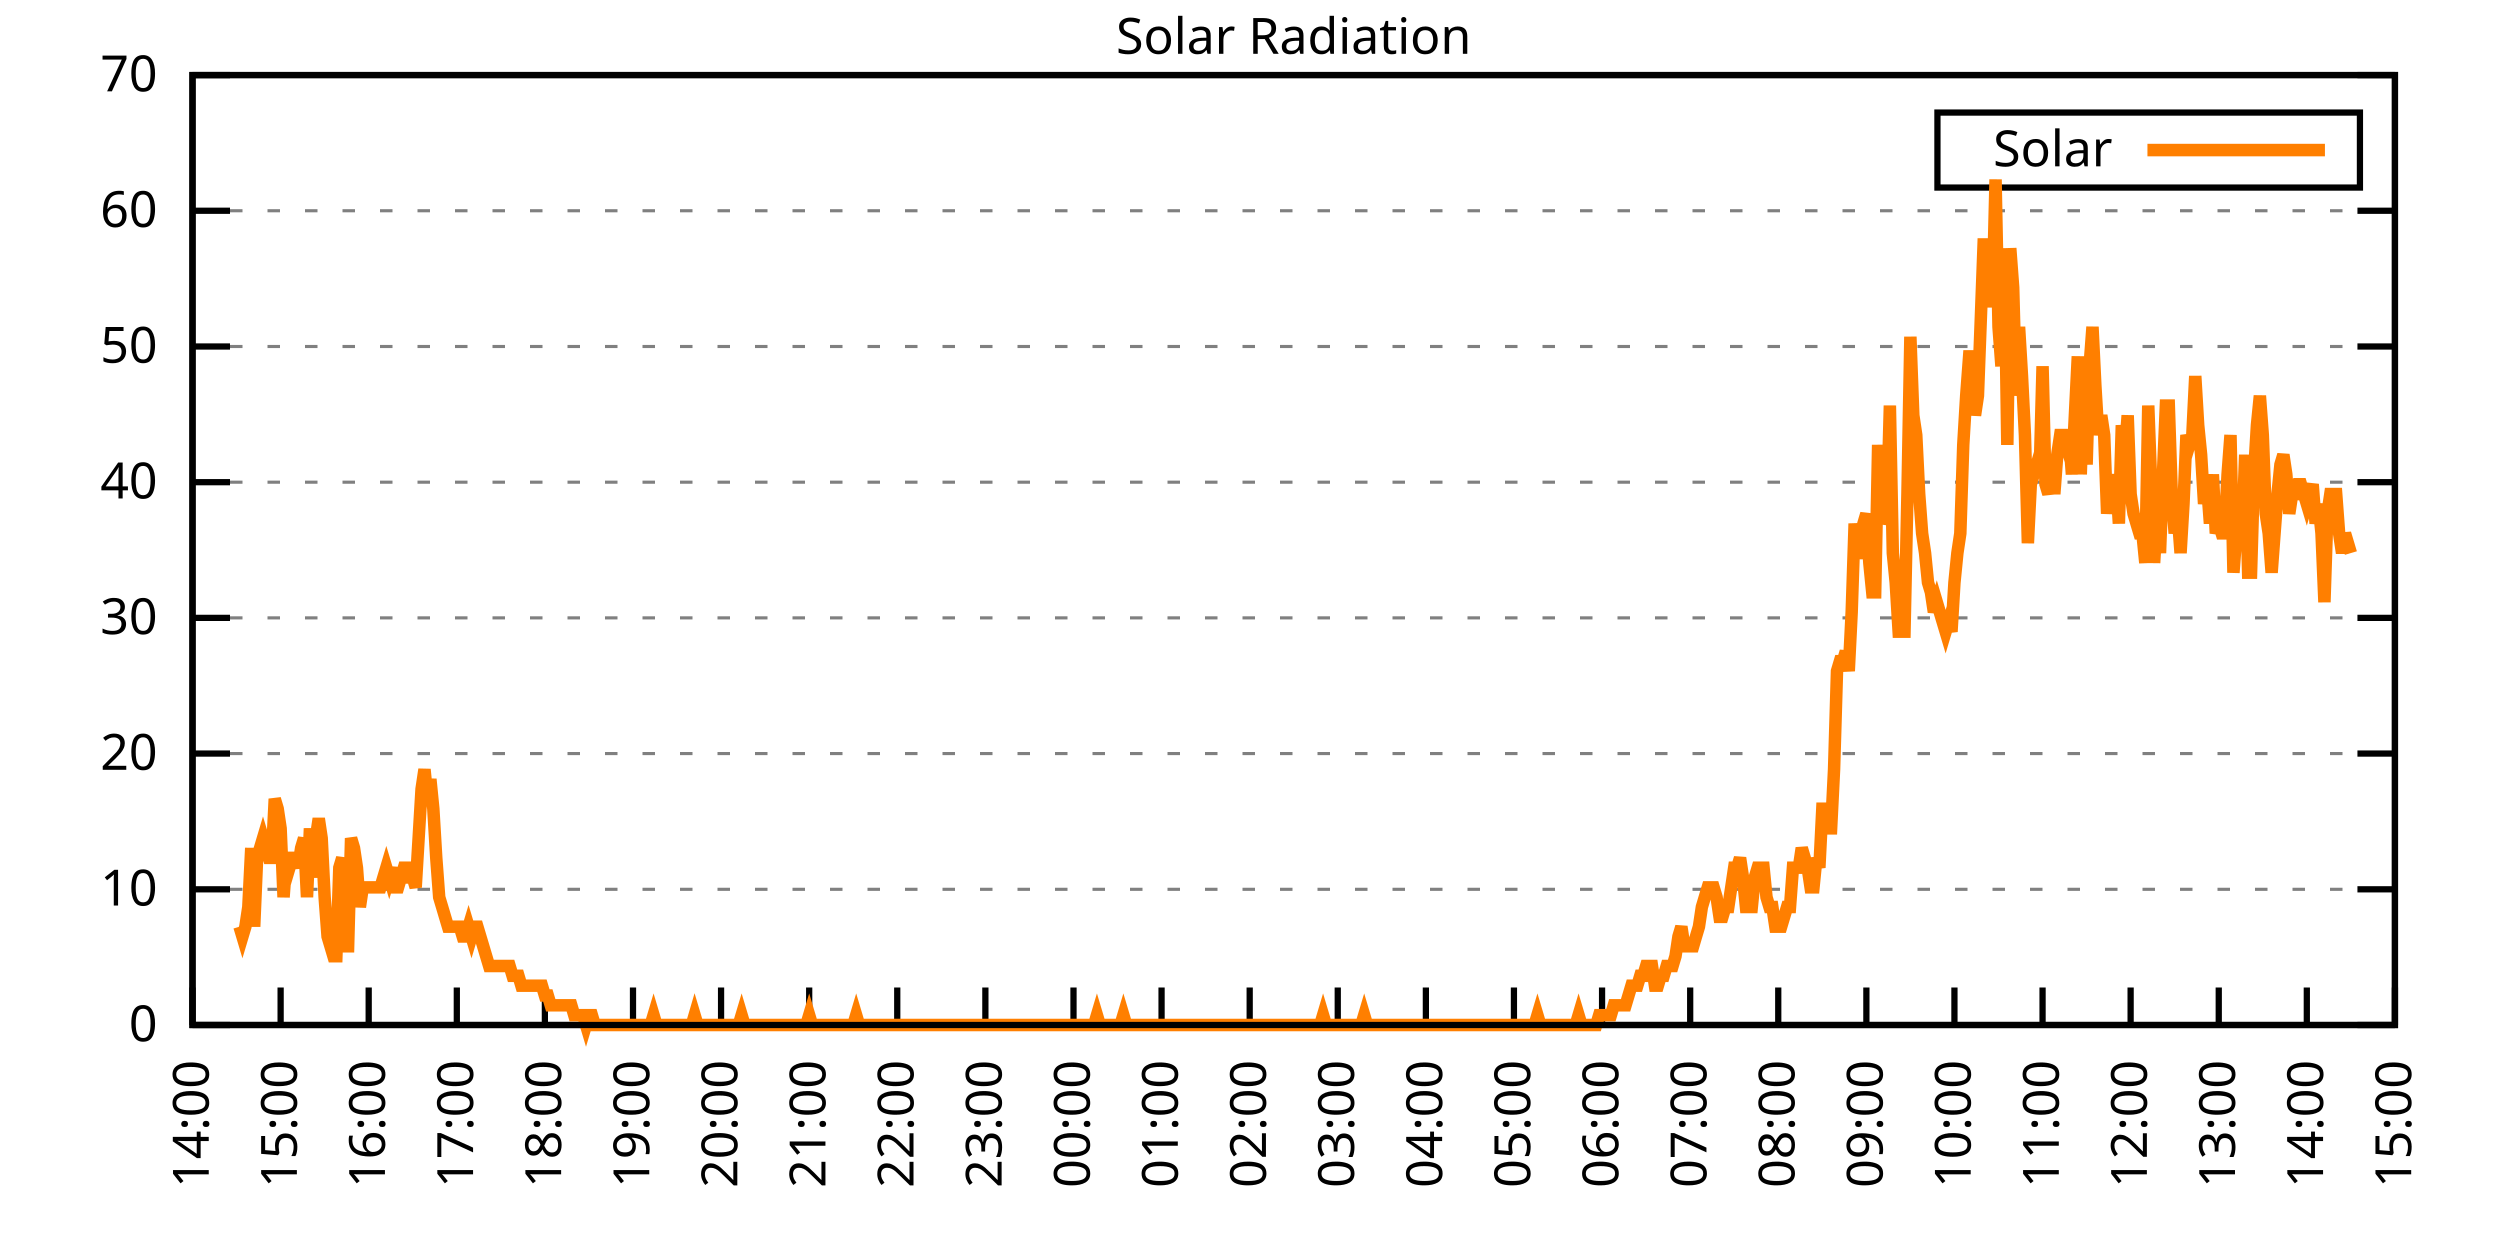
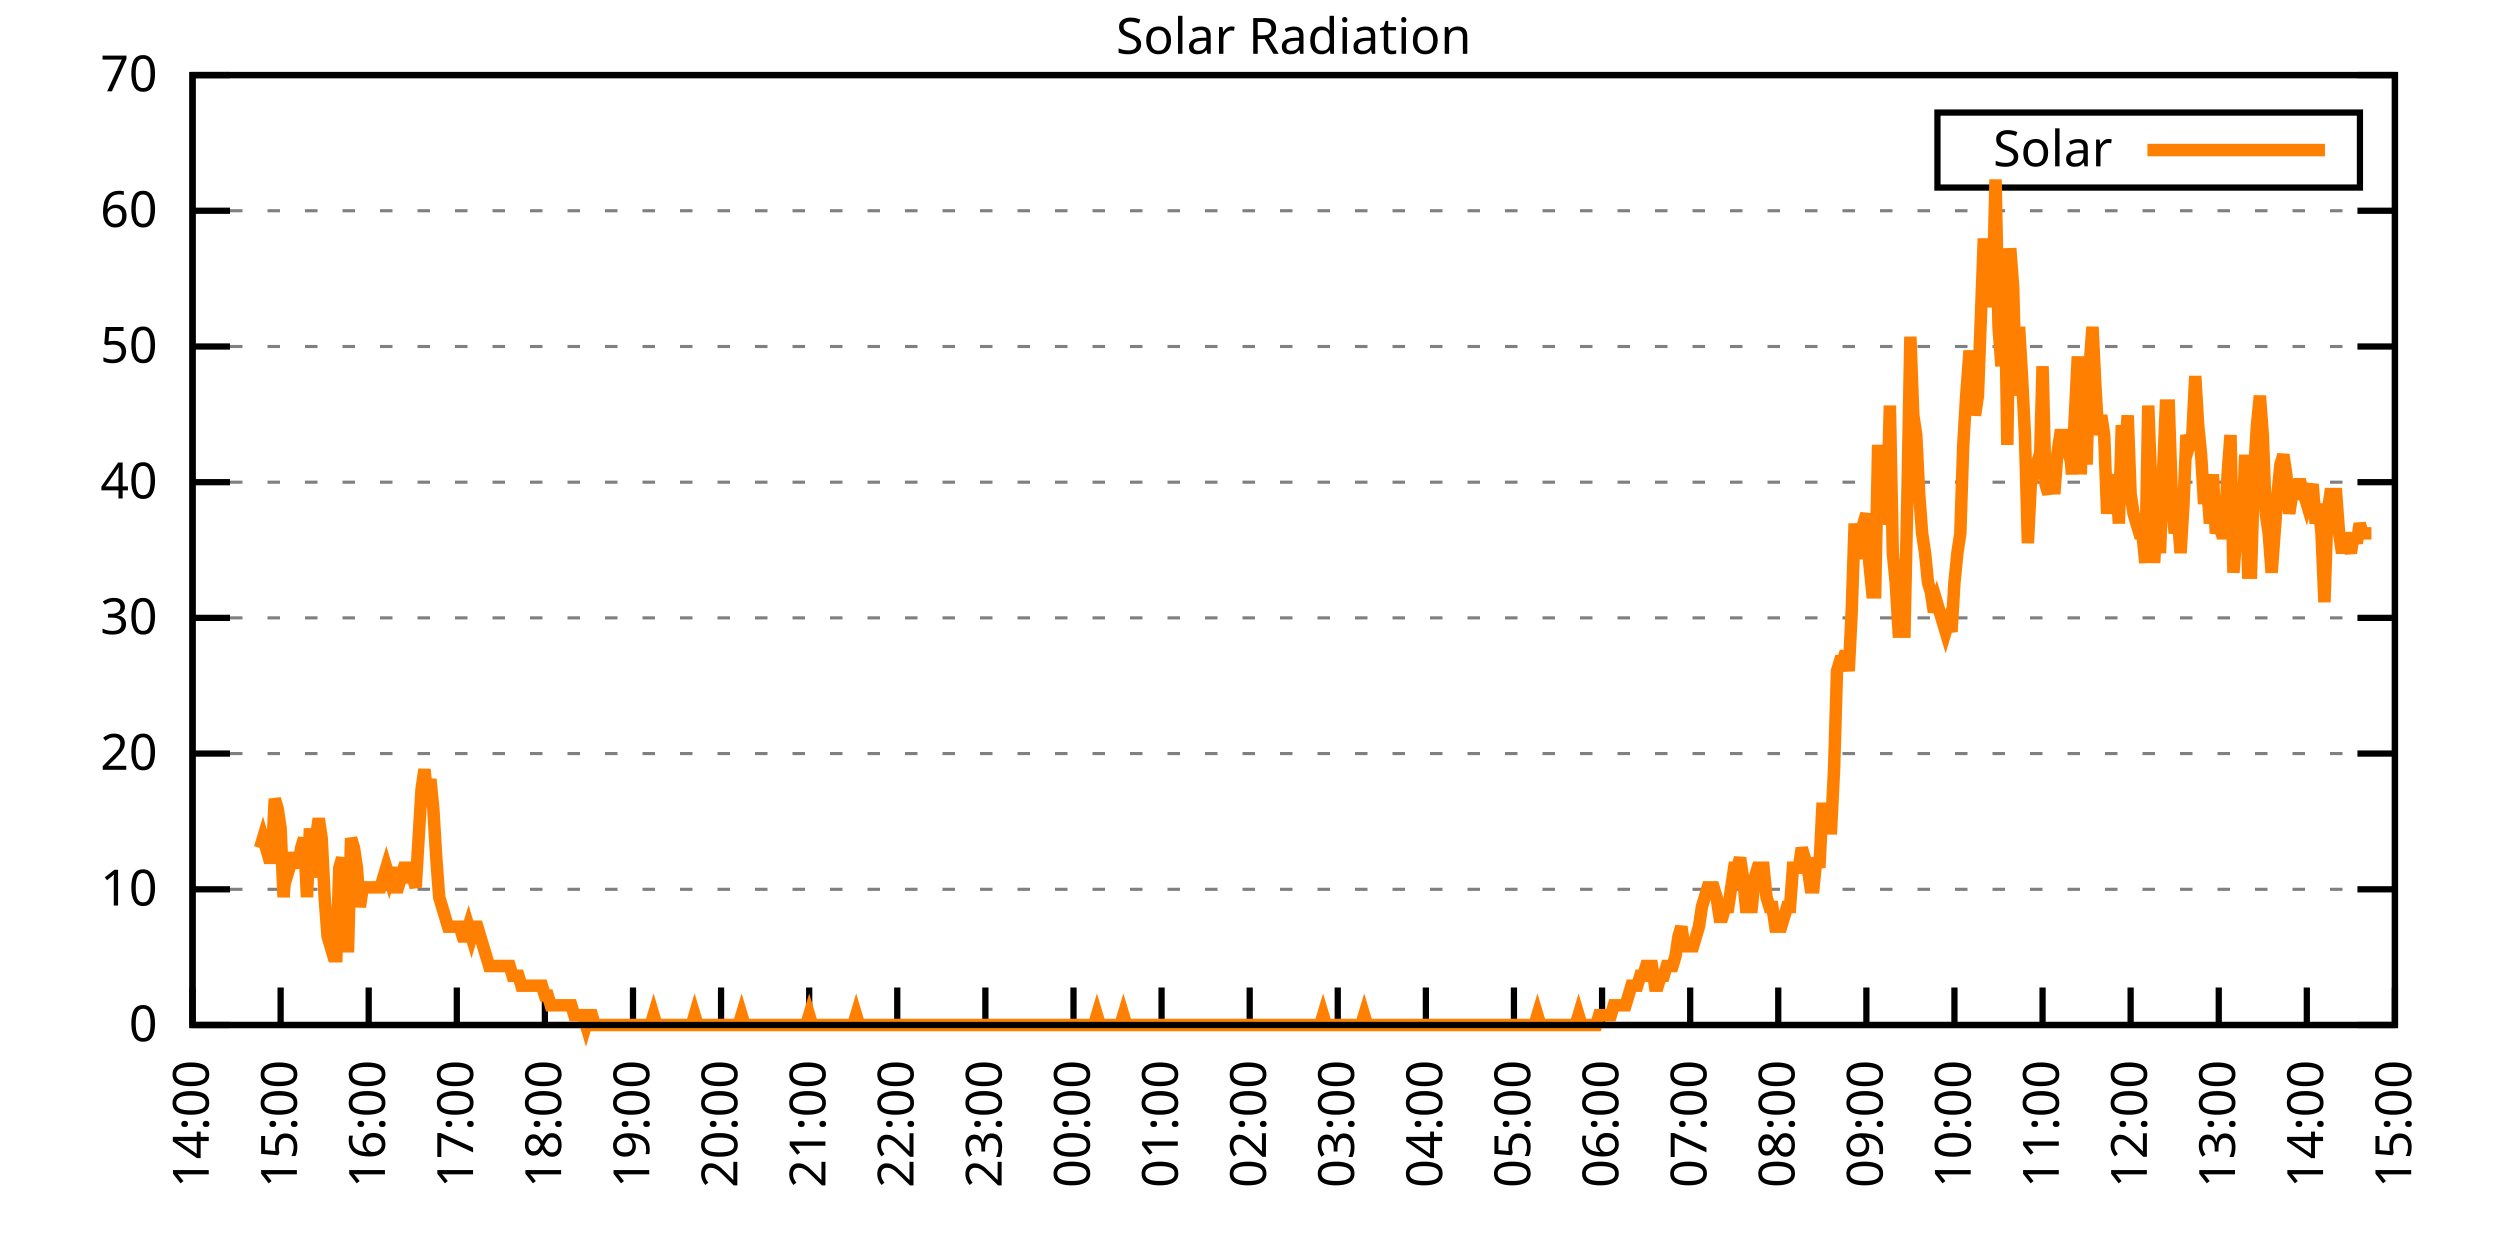
<svg xmlns="http://www.w3.org/2000/svg" xmlns:xlink="http://www.w3.org/1999/xlink" width="400" height="200" viewBox="0 0 400 200">
  <g id="gnuplot_canvas">
    <rect x="0" y="0" width="400" height="200" fill="none" />
    <defs>
      <circle id="gpDot" r="0.5" stroke-width="0.5" stroke="currentColor" />
      <path id="gpPt0" stroke-width="0.333" stroke="currentColor" d="M-1,0 h2 M0,-1 v2" />
      <path id="gpPt1" stroke-width="0.333" stroke="currentColor" d="M-1,-1 L1,1 M1,-1 L-1,1" />
      <path id="gpPt2" stroke-width="0.333" stroke="currentColor" d="M-1,0 L1,0 M0,-1 L0,1 M-1,-1 L1,1 M-1,1 L1,-1" />
      <rect id="gpPt3" stroke-width="0.333" stroke="currentColor" x="-1" y="-1" width="2" height="2" />
      <rect id="gpPt4" stroke-width="0.333" stroke="currentColor" fill="currentColor" x="-1" y="-1" width="2" height="2" />
      <circle id="gpPt5" stroke-width="0.333" stroke="currentColor" cx="0" cy="0" r="1" />
      <use xlink:href="#gpPt5" id="gpPt6" fill="currentColor" stroke="none" />
      <path id="gpPt7" stroke-width="0.333" stroke="currentColor" d="M0,-1.33 L-1.33,0.67 L1.33,0.67 z" />
      <use xlink:href="#gpPt7" id="gpPt8" fill="currentColor" stroke="none" />
      <use xlink:href="#gpPt7" id="gpPt9" stroke="currentColor" transform="rotate(180)" />
      <use xlink:href="#gpPt9" id="gpPt10" fill="currentColor" stroke="none" />
      <use xlink:href="#gpPt3" id="gpPt11" stroke="currentColor" transform="rotate(45)" />
      <use xlink:href="#gpPt11" id="gpPt12" fill="currentColor" stroke="none" />
      <path id="gpPt13" stroke-width="0.333" stroke="currentColor" d="M0,1.330 L1.265,0.411 L0.782,-1.067 L-0.782,-1.076 L-1.265,0.411 z" />
      <use xlink:href="#gpPt13" id="gpPt14" fill="currentColor" stroke="none" />
      <filter id="textbox" filterUnits="objectBoundingBox" x="0" y="0" height="1" width="1">
        <feFlood flood-color="white" flood-opacity="1" result="bgnd" />
        <feComposite in="SourceGraphic" in2="bgnd" operator="atop" />
      </filter>
      <filter id="greybox" filterUnits="objectBoundingBox" x="0" y="0" height="1" width="1">
        <feFlood flood-color="lightgrey" flood-opacity="1" result="grey" />
        <feComposite in="SourceGraphic" in2="grey" operator="atop" />
      </filter>
    </defs>
    <g fill="none" color="white" stroke="currentColor" stroke-width="1.00" stroke-linecap="butt" stroke-linejoin="miter">
</g>
    <g fill="none" color="black" stroke="currentColor" stroke-width="1.00" stroke-linecap="butt" stroke-linejoin="miter">
      <g stroke="none" shape-rendering="crispEdges">
        <polygon fill="rgb(255, 255, 255)" points="30.80,164.00 383.18,164.00 383.18,12.02 30.80,12.02 " />
      </g>
    </g>
    <g fill="none" color="black" stroke="currentColor" stroke-width="1.00" stroke-linecap="butt" stroke-linejoin="miter">
</g>
    <g fill="none" color="black" stroke="black" stroke-width="0.50" stroke-linecap="butt" stroke-linejoin="miter">
</g>
    <g fill="none" color="gray" stroke="currentColor" stroke-width="0.50" stroke-linecap="butt" stroke-linejoin="miter">
      <path stroke="gray" stroke-dasharray="2,4" class="gridline" d="M30.80,164.00 L383.19,164.00  " />
    </g>
    <g fill="none" color="gray" stroke="gray" stroke-width="1.00" stroke-linecap="butt" stroke-linejoin="miter">
</g>
    <g fill="none" color="black" stroke="currentColor" stroke-width="1.00" stroke-linecap="butt" stroke-linejoin="miter">
      <path stroke="black" d="M30.80,164.00 L36.80,164.00 M383.19,164.00 L377.19,164.00  " />
      <g transform="translate(25.20,166.60)" stroke="none" fill="black" font-family="Sans" font-size="8.00" text-anchor="end">
        <text>
          <tspan font-family="Sans"> 0</tspan>
        </text>
      </g>
    </g>
    <g fill="none" color="black" stroke="currentColor" stroke-width="1.00" stroke-linecap="butt" stroke-linejoin="miter">
</g>
    <g fill="none" color="black" stroke="black" stroke-width="0.50" stroke-linecap="butt" stroke-linejoin="miter">
</g>
    <g fill="none" color="gray" stroke="currentColor" stroke-width="0.50" stroke-linecap="butt" stroke-linejoin="miter">
      <path stroke="gray" stroke-dasharray="2,4" class="gridline" d="M30.80,142.29 L383.19,142.29  " />
    </g>
    <g fill="none" color="gray" stroke="gray" stroke-width="1.00" stroke-linecap="butt" stroke-linejoin="miter">
</g>
    <g fill="none" color="black" stroke="currentColor" stroke-width="1.00" stroke-linecap="butt" stroke-linejoin="miter">
      <path stroke="black" d="M30.80,142.29 L36.80,142.29 M383.19,142.29 L377.19,142.29  " />
      <g transform="translate(25.20,144.89)" stroke="none" fill="black" font-family="Sans" font-size="8.00" text-anchor="end">
        <text>
          <tspan font-family="Sans"> 10</tspan>
        </text>
      </g>
    </g>
    <g fill="none" color="black" stroke="currentColor" stroke-width="1.00" stroke-linecap="butt" stroke-linejoin="miter">
</g>
    <g fill="none" color="black" stroke="black" stroke-width="0.50" stroke-linecap="butt" stroke-linejoin="miter">
</g>
    <g fill="none" color="gray" stroke="currentColor" stroke-width="0.50" stroke-linecap="butt" stroke-linejoin="miter">
      <path stroke="gray" stroke-dasharray="2,4" class="gridline" d="M30.80,120.57 L383.19,120.57  " />
    </g>
    <g fill="none" color="gray" stroke="gray" stroke-width="1.00" stroke-linecap="butt" stroke-linejoin="miter">
</g>
    <g fill="none" color="black" stroke="currentColor" stroke-width="1.00" stroke-linecap="butt" stroke-linejoin="miter">
      <path stroke="black" d="M30.80,120.57 L36.80,120.57 M383.19,120.57 L377.19,120.57  " />
      <g transform="translate(25.20,123.17)" stroke="none" fill="black" font-family="Sans" font-size="8.00" text-anchor="end">
        <text>
          <tspan font-family="Sans"> 20</tspan>
        </text>
      </g>
    </g>
    <g fill="none" color="black" stroke="currentColor" stroke-width="1.00" stroke-linecap="butt" stroke-linejoin="miter">
</g>
    <g fill="none" color="black" stroke="black" stroke-width="0.50" stroke-linecap="butt" stroke-linejoin="miter">
</g>
    <g fill="none" color="gray" stroke="currentColor" stroke-width="0.50" stroke-linecap="butt" stroke-linejoin="miter">
      <path stroke="gray" stroke-dasharray="2,4" class="gridline" d="M30.80,98.86 L383.19,98.86  " />
    </g>
    <g fill="none" color="gray" stroke="gray" stroke-width="1.00" stroke-linecap="butt" stroke-linejoin="miter">
</g>
    <g fill="none" color="black" stroke="currentColor" stroke-width="1.00" stroke-linecap="butt" stroke-linejoin="miter">
      <path stroke="black" d="M30.80,98.86 L36.80,98.86 M383.19,98.86 L377.19,98.86  " />
      <g transform="translate(25.20,101.46)" stroke="none" fill="black" font-family="Sans" font-size="8.00" text-anchor="end">
        <text>
          <tspan font-family="Sans"> 30</tspan>
        </text>
      </g>
    </g>
    <g fill="none" color="black" stroke="currentColor" stroke-width="1.00" stroke-linecap="butt" stroke-linejoin="miter">
</g>
    <g fill="none" color="black" stroke="black" stroke-width="0.50" stroke-linecap="butt" stroke-linejoin="miter">
</g>
    <g fill="none" color="gray" stroke="currentColor" stroke-width="0.50" stroke-linecap="butt" stroke-linejoin="miter">
      <path stroke="gray" stroke-dasharray="2,4" class="gridline" d="M30.80,77.15 L383.19,77.15  " />
    </g>
    <g fill="none" color="gray" stroke="gray" stroke-width="1.00" stroke-linecap="butt" stroke-linejoin="miter">
</g>
    <g fill="none" color="black" stroke="currentColor" stroke-width="1.00" stroke-linecap="butt" stroke-linejoin="miter">
      <path stroke="black" d="M30.80,77.15 L36.80,77.15 M383.19,77.15 L377.19,77.15  " />
      <g transform="translate(25.20,79.75)" stroke="none" fill="black" font-family="Sans" font-size="8.00" text-anchor="end">
        <text>
          <tspan font-family="Sans"> 40</tspan>
        </text>
      </g>
    </g>
    <g fill="none" color="black" stroke="currentColor" stroke-width="1.00" stroke-linecap="butt" stroke-linejoin="miter">
</g>
    <g fill="none" color="black" stroke="black" stroke-width="0.50" stroke-linecap="butt" stroke-linejoin="miter">
</g>
    <g fill="none" color="gray" stroke="currentColor" stroke-width="0.50" stroke-linecap="butt" stroke-linejoin="miter">
      <path stroke="gray" stroke-dasharray="2,4" class="gridline" d="M30.80,55.44 L383.19,55.44  " />
    </g>
    <g fill="none" color="gray" stroke="gray" stroke-width="1.00" stroke-linecap="butt" stroke-linejoin="miter">
</g>
    <g fill="none" color="black" stroke="currentColor" stroke-width="1.00" stroke-linecap="butt" stroke-linejoin="miter">
      <path stroke="black" d="M30.80,55.44 L36.80,55.44 M383.19,55.44 L377.19,55.44  " />
      <g transform="translate(25.20,58.04)" stroke="none" fill="black" font-family="Sans" font-size="8.00" text-anchor="end">
        <text>
          <tspan font-family="Sans"> 50</tspan>
        </text>
      </g>
    </g>
    <g fill="none" color="black" stroke="currentColor" stroke-width="1.00" stroke-linecap="butt" stroke-linejoin="miter">
</g>
    <g fill="none" color="black" stroke="black" stroke-width="0.50" stroke-linecap="butt" stroke-linejoin="miter">
</g>
    <g fill="none" color="gray" stroke="currentColor" stroke-width="0.50" stroke-linecap="butt" stroke-linejoin="miter">
      <path stroke="gray" stroke-dasharray="2,4" class="gridline" d="M30.80,33.72 L383.19,33.72  " />
    </g>
    <g fill="none" color="gray" stroke="gray" stroke-width="1.00" stroke-linecap="butt" stroke-linejoin="miter">
</g>
    <g fill="none" color="black" stroke="currentColor" stroke-width="1.00" stroke-linecap="butt" stroke-linejoin="miter">
      <path stroke="black" d="M30.80,33.72 L36.80,33.72 M383.19,33.72 L377.19,33.72  " />
      <g transform="translate(25.20,36.32)" stroke="none" fill="black" font-family="Sans" font-size="8.00" text-anchor="end">
        <text>
          <tspan font-family="Sans"> 60</tspan>
        </text>
      </g>
    </g>
    <g fill="none" color="black" stroke="currentColor" stroke-width="1.00" stroke-linecap="butt" stroke-linejoin="miter">
</g>
    <g fill="none" color="black" stroke="black" stroke-width="0.50" stroke-linecap="butt" stroke-linejoin="miter">
</g>
    <g fill="none" color="gray" stroke="currentColor" stroke-width="0.50" stroke-linecap="butt" stroke-linejoin="miter">
      <path stroke="gray" stroke-dasharray="2,4" class="gridline" d="M30.80,12.01 L383.19,12.01  " />
    </g>
    <g fill="none" color="gray" stroke="gray" stroke-width="1.00" stroke-linecap="butt" stroke-linejoin="miter">
</g>
    <g fill="none" color="black" stroke="currentColor" stroke-width="1.00" stroke-linecap="butt" stroke-linejoin="miter">
      <path stroke="black" d="M30.80,12.01 L36.80,12.01 M383.19,12.01 L377.19,12.01  " />
      <g transform="translate(25.20,14.61)" stroke="none" fill="black" font-family="Sans" font-size="8.00" text-anchor="end">
        <text>
          <tspan font-family="Sans"> 70</tspan>
        </text>
      </g>
    </g>
    <g fill="none" color="black" stroke="currentColor" stroke-width="1.00" stroke-linecap="butt" stroke-linejoin="miter">
      <path stroke="black" d="M30.80,164.00 L30.80,158.00  " />
      <g transform="translate(33.40,169.60) rotate(270.00)" stroke="none" fill="black" font-family="Sans" font-size="8.00" text-anchor="end">
        <text>
          <tspan font-family="Sans">14:00</tspan>
        </text>
      </g>
    </g>
    <g fill="none" color="black" stroke="currentColor" stroke-width="1.00" stroke-linecap="butt" stroke-linejoin="miter">
      <path stroke="black" d="M44.90,164.00 L44.90,158.00  " />
      <g transform="translate(47.50,169.60) rotate(270.00)" stroke="none" fill="black" font-family="Sans" font-size="8.00" text-anchor="end">
        <text>
          <tspan font-family="Sans">15:00</tspan>
        </text>
      </g>
    </g>
    <g fill="none" color="black" stroke="currentColor" stroke-width="1.00" stroke-linecap="butt" stroke-linejoin="miter">
      <path stroke="black" d="M58.99,164.00 L58.99,158.00  " />
      <g transform="translate(61.59,169.60) rotate(270.00)" stroke="none" fill="black" font-family="Sans" font-size="8.00" text-anchor="end">
        <text>
          <tspan font-family="Sans">16:00</tspan>
        </text>
      </g>
    </g>
    <g fill="none" color="black" stroke="currentColor" stroke-width="1.00" stroke-linecap="butt" stroke-linejoin="miter">
      <path stroke="black" d="M73.09,164.00 L73.09,158.00  " />
      <g transform="translate(75.69,169.60) rotate(270.00)" stroke="none" fill="black" font-family="Sans" font-size="8.00" text-anchor="end">
        <text>
          <tspan font-family="Sans">17:00</tspan>
        </text>
      </g>
    </g>
    <g fill="none" color="black" stroke="currentColor" stroke-width="1.00" stroke-linecap="butt" stroke-linejoin="miter">
      <path stroke="black" d="M87.18,164.00 L87.18,158.00  " />
      <g transform="translate(89.78,169.60) rotate(270.00)" stroke="none" fill="black" font-family="Sans" font-size="8.00" text-anchor="end">
        <text>
          <tspan font-family="Sans">18:00</tspan>
        </text>
      </g>
    </g>
    <g fill="none" color="black" stroke="currentColor" stroke-width="1.00" stroke-linecap="butt" stroke-linejoin="miter">
      <path stroke="black" d="M101.28,164.00 L101.28,158.00  " />
      <g transform="translate(103.88,169.60) rotate(270.00)" stroke="none" fill="black" font-family="Sans" font-size="8.00" text-anchor="end">
        <text>
          <tspan font-family="Sans">19:00</tspan>
        </text>
      </g>
    </g>
    <g fill="none" color="black" stroke="currentColor" stroke-width="1.00" stroke-linecap="butt" stroke-linejoin="miter">
      <path stroke="black" d="M115.37,164.00 L115.37,158.00  " />
      <g transform="translate(117.97,169.60) rotate(270.00)" stroke="none" fill="black" font-family="Sans" font-size="8.00" text-anchor="end">
        <text>
          <tspan font-family="Sans">20:00</tspan>
        </text>
      </g>
    </g>
    <g fill="none" color="black" stroke="currentColor" stroke-width="1.00" stroke-linecap="butt" stroke-linejoin="miter">
      <path stroke="black" d="M129.47,164.00 L129.47,158.00  " />
      <g transform="translate(132.07,169.60) rotate(270.00)" stroke="none" fill="black" font-family="Sans" font-size="8.00" text-anchor="end">
        <text>
          <tspan font-family="Sans">21:00</tspan>
        </text>
      </g>
    </g>
    <g fill="none" color="black" stroke="currentColor" stroke-width="1.00" stroke-linecap="butt" stroke-linejoin="miter">
      <path stroke="black" d="M143.56,164.00 L143.56,158.00  " />
      <g transform="translate(146.16,169.60) rotate(270.00)" stroke="none" fill="black" font-family="Sans" font-size="8.00" text-anchor="end">
        <text>
          <tspan font-family="Sans">22:00</tspan>
        </text>
      </g>
    </g>
    <g fill="none" color="black" stroke="currentColor" stroke-width="1.00" stroke-linecap="butt" stroke-linejoin="miter">
      <path stroke="black" d="M157.66,164.00 L157.66,158.00  " />
      <g transform="translate(160.26,169.60) rotate(270.00)" stroke="none" fill="black" font-family="Sans" font-size="8.00" text-anchor="end">
        <text>
          <tspan font-family="Sans">23:00</tspan>
        </text>
      </g>
    </g>
    <g fill="none" color="black" stroke="currentColor" stroke-width="1.00" stroke-linecap="butt" stroke-linejoin="miter">
      <path stroke="black" d="M171.76,164.00 L171.76,158.00  " />
      <g transform="translate(174.36,169.60) rotate(270.00)" stroke="none" fill="black" font-family="Sans" font-size="8.00" text-anchor="end">
        <text>
          <tspan font-family="Sans">00:00</tspan>
        </text>
      </g>
    </g>
    <g fill="none" color="black" stroke="currentColor" stroke-width="1.00" stroke-linecap="butt" stroke-linejoin="miter">
      <path stroke="black" d="M185.85,164.00 L185.85,158.00  " />
      <g transform="translate(188.45,169.60) rotate(270.00)" stroke="none" fill="black" font-family="Sans" font-size="8.00" text-anchor="end">
        <text>
          <tspan font-family="Sans">01:00</tspan>
        </text>
      </g>
    </g>
    <g fill="none" color="black" stroke="currentColor" stroke-width="1.00" stroke-linecap="butt" stroke-linejoin="miter">
      <path stroke="black" d="M199.95,164.00 L199.95,158.00  " />
      <g transform="translate(202.55,169.60) rotate(270.00)" stroke="none" fill="black" font-family="Sans" font-size="8.00" text-anchor="end">
        <text>
          <tspan font-family="Sans">02:00</tspan>
        </text>
      </g>
    </g>
    <g fill="none" color="black" stroke="currentColor" stroke-width="1.00" stroke-linecap="butt" stroke-linejoin="miter">
      <path stroke="black" d="M214.04,164.00 L214.04,158.00  " />
      <g transform="translate(216.64,169.60) rotate(270.00)" stroke="none" fill="black" font-family="Sans" font-size="8.00" text-anchor="end">
        <text>
          <tspan font-family="Sans">03:00</tspan>
        </text>
      </g>
    </g>
    <g fill="none" color="black" stroke="currentColor" stroke-width="1.00" stroke-linecap="butt" stroke-linejoin="miter">
      <path stroke="black" d="M228.14,164.00 L228.14,158.00  " />
      <g transform="translate(230.74,169.60) rotate(270.00)" stroke="none" fill="black" font-family="Sans" font-size="8.00" text-anchor="end">
        <text>
          <tspan font-family="Sans">04:00</tspan>
        </text>
      </g>
    </g>
    <g fill="none" color="black" stroke="currentColor" stroke-width="1.00" stroke-linecap="butt" stroke-linejoin="miter">
      <path stroke="black" d="M242.23,164.00 L242.23,158.00  " />
      <g transform="translate(244.83,169.60) rotate(270.00)" stroke="none" fill="black" font-family="Sans" font-size="8.00" text-anchor="end">
        <text>
          <tspan font-family="Sans">05:00</tspan>
        </text>
      </g>
    </g>
    <g fill="none" color="black" stroke="currentColor" stroke-width="1.00" stroke-linecap="butt" stroke-linejoin="miter">
      <path stroke="black" d="M256.33,164.00 L256.33,158.00  " />
      <g transform="translate(258.93,169.60) rotate(270.00)" stroke="none" fill="black" font-family="Sans" font-size="8.00" text-anchor="end">
        <text>
          <tspan font-family="Sans">06:00</tspan>
        </text>
      </g>
    </g>
    <g fill="none" color="black" stroke="currentColor" stroke-width="1.00" stroke-linecap="butt" stroke-linejoin="miter">
      <path stroke="black" d="M270.43,164.00 L270.43,158.00  " />
      <g transform="translate(273.03,169.60) rotate(270.00)" stroke="none" fill="black" font-family="Sans" font-size="8.00" text-anchor="end">
        <text>
          <tspan font-family="Sans">07:00</tspan>
        </text>
      </g>
    </g>
    <g fill="none" color="black" stroke="currentColor" stroke-width="1.00" stroke-linecap="butt" stroke-linejoin="miter">
      <path stroke="black" d="M284.52,164.00 L284.52,158.00  " />
      <g transform="translate(287.12,169.60) rotate(270.00)" stroke="none" fill="black" font-family="Sans" font-size="8.00" text-anchor="end">
        <text>
          <tspan font-family="Sans">08:00</tspan>
        </text>
      </g>
    </g>
    <g fill="none" color="black" stroke="currentColor" stroke-width="1.00" stroke-linecap="butt" stroke-linejoin="miter">
      <path stroke="black" d="M298.62,164.00 L298.62,158.00  " />
      <g transform="translate(301.22,169.60) rotate(270.00)" stroke="none" fill="black" font-family="Sans" font-size="8.00" text-anchor="end">
        <text>
          <tspan font-family="Sans">09:00</tspan>
        </text>
      </g>
    </g>
    <g fill="none" color="black" stroke="currentColor" stroke-width="1.00" stroke-linecap="butt" stroke-linejoin="miter">
      <path stroke="black" d="M312.71,164.00 L312.71,158.00  " />
      <g transform="translate(315.31,169.60) rotate(270.00)" stroke="none" fill="black" font-family="Sans" font-size="8.00" text-anchor="end">
        <text>
          <tspan font-family="Sans">10:00</tspan>
        </text>
      </g>
    </g>
    <g fill="none" color="black" stroke="currentColor" stroke-width="1.00" stroke-linecap="butt" stroke-linejoin="miter">
      <path stroke="black" d="M326.81,164.00 L326.81,158.00  " />
      <g transform="translate(329.41,169.60) rotate(270.00)" stroke="none" fill="black" font-family="Sans" font-size="8.00" text-anchor="end">
        <text>
          <tspan font-family="Sans">11:00</tspan>
        </text>
      </g>
    </g>
    <g fill="none" color="black" stroke="currentColor" stroke-width="1.00" stroke-linecap="butt" stroke-linejoin="miter">
      <path stroke="black" d="M340.90,164.00 L340.90,158.00  " />
      <g transform="translate(343.50,169.60) rotate(270.00)" stroke="none" fill="black" font-family="Sans" font-size="8.00" text-anchor="end">
        <text>
          <tspan font-family="Sans">12:00</tspan>
        </text>
      </g>
    </g>
    <g fill="none" color="black" stroke="currentColor" stroke-width="1.00" stroke-linecap="butt" stroke-linejoin="miter">
      <path stroke="black" d="M355.00,164.00 L355.00,158.00  " />
      <g transform="translate(357.60,169.60) rotate(270.00)" stroke="none" fill="black" font-family="Sans" font-size="8.00" text-anchor="end">
        <text>
          <tspan font-family="Sans">13:00</tspan>
        </text>
      </g>
    </g>
    <g fill="none" color="black" stroke="currentColor" stroke-width="1.00" stroke-linecap="butt" stroke-linejoin="miter">
      <path stroke="black" d="M369.09,164.00 L369.09,158.00  " />
      <g transform="translate(371.69,169.60) rotate(270.00)" stroke="none" fill="black" font-family="Sans" font-size="8.00" text-anchor="end">
        <text>
          <tspan font-family="Sans">14:00</tspan>
        </text>
      </g>
    </g>
    <g fill="none" color="black" stroke="currentColor" stroke-width="1.00" stroke-linecap="butt" stroke-linejoin="miter">
      <path stroke="black" d="M383.19,164.00 L383.19,158.00  " />
      <g transform="translate(385.79,169.60) rotate(270.00)" stroke="none" fill="black" font-family="Sans" font-size="8.00" text-anchor="end">
        <text>
          <tspan font-family="Sans">15:00</tspan>
        </text>
      </g>
    </g>
    <g fill="none" color="black" stroke="currentColor" stroke-width="1.00" stroke-linecap="butt" stroke-linejoin="miter">
</g>
    <g fill="none" color="black" stroke="currentColor" stroke-width="1.00" stroke-linecap="butt" stroke-linejoin="miter">
      <path stroke="black" d="M30.80,12.01 L30.80,164.00 L383.19,164.00 L383.19,12.01 L30.80,12.01 Z  " />
    </g>
    <g fill="none" color="black" stroke="currentColor" stroke-width="1.00" stroke-linecap="butt" stroke-linejoin="miter">
</g>
    <g fill="none" color="black" stroke="currentColor" stroke-width="1.00" stroke-linecap="butt" stroke-linejoin="miter">
      <path stroke="black" d="M309.99,30.01 L309.99,18.01 L377.59,18.01 L377.59,30.01 L309.99,30.01 Z  " />
    </g>
    <g id="Solar_Radiation_plot_1">
      <g fill="none" color="white" stroke="black" stroke-width="2.00" stroke-linecap="butt" stroke-linejoin="miter">
</g>
      <g fill="none" color="black" stroke="currentColor" stroke-width="2.00" stroke-linecap="butt" stroke-linejoin="miter">
        <g transform="translate(337.99,26.61)" stroke="none" fill="black" font-family="Sans" font-size="8.00" text-anchor="end">
          <text>
            <tspan font-family="Sans">Solar</tspan>
          </text>
        </g>
      </g>
      <g fill="none" color="black" stroke="currentColor" stroke-width="2.00" stroke-linecap="butt" stroke-linejoin="miter">
-         <path stroke="rgb(255, 127,   0)" d="M343.59,24.01 L371.99,24.01 M38.32,148.27 L38.79,149.84 L39.26,148.27 L39.73,145.12 L40.20,135.68 L40.67,148.27   L41.14,137.26 L41.61,135.68 L42.08,134.11 L42.55,135.68 L43.02,137.26 L43.49,137.26 L43.96,127.82 L44.43,129.39   L44.90,132.54 L45.37,143.55 L45.84,137.26 L46.31,138.83 L46.78,137.26 L47.24,137.26 L47.71,138.83 L48.18,135.68   L48.65,134.11 L49.12,143.55 L49.59,132.54 L50.06,140.40 L50.53,134.11 L51.00,130.96 L51.47,134.11 L51.94,143.55   L52.41,149.84 L52.88,151.41 L53.35,152.99 L53.82,152.99 L54.29,138.83 L54.76,137.26 L55.23,151.41 L55.70,151.41   L56.17,134.11 L56.64,135.68 L57.11,138.83 L57.58,145.12 L58.05,141.98 L58.52,141.98 L58.99,141.98 L59.46,141.98   L59.93,141.98 L60.40,141.98 L60.87,141.98 L61.34,140.40 L61.81,138.83 L62.28,140.40 L62.75,138.83 L63.22,141.98   L63.69,141.98 L64.16,140.40 L64.63,138.83 L65.10,138.83 L65.57,140.40 L66.04,140.40 L66.51,141.98 L66.98,134.11   L67.45,126.24 L67.92,123.10 L68.39,127.82 L68.86,124.67 L69.33,129.39 L69.80,137.26 L70.27,143.55 L70.74,145.12   L71.21,146.70 L71.68,148.27 L72.15,148.27 L72.62,148.27 L73.09,148.27 L73.56,148.27 L74.03,149.84 L74.50,149.84   L74.97,148.27 L75.44,149.84 L75.91,148.27 L76.38,148.27 L76.85,149.84 L77.32,151.41 L77.79,152.99 L78.26,154.56   L78.73,154.56 L79.19,154.56 L79.66,154.56 L80.13,154.56 L80.60,154.56 L81.07,154.56 L81.54,154.56 L82.01,156.13   L82.48,156.13 L82.95,156.13 L83.42,157.71 L83.89,157.71 L84.36,157.71 L84.83,157.71 L85.30,157.71 L85.77,157.71   L86.24,157.71 L86.71,157.71 L87.18,159.28 L87.65,159.28 L88.12,160.85 L88.59,160.85 L89.06,160.85 L89.53,160.85   L90.00,160.85 L90.47,160.85 L90.94,160.85 L91.41,160.85 L91.88,162.43 L92.35,162.43 L92.82,162.43 L93.29,162.43   L93.76,164.00 L94.23,162.43 L94.70,162.43 L95.17,164.00 L95.64,164.00 L96.11,164.00 L96.58,164.00 L97.05,164.00   L97.52,164.00 L97.99,164.00 L98.46,164.00 L98.93,164.00 L99.40,164.00 L99.87,164.00 L100.34,164.00 L100.81,164.00   L101.28,164.00 L101.75,164.00 L102.22,164.00 L102.69,164.00 L103.16,164.00 L103.63,164.00 L104.10,164.00 L104.57,162.43   L105.04,164.00 L105.51,164.00 L105.98,164.00 L106.45,164.00 L106.92,164.00 L107.39,164.00 L107.86,164.00 L108.33,164.00   L108.80,164.00 L109.27,164.00 L109.74,164.00 L110.21,164.00 L110.68,164.00 L111.14,162.43 L111.61,164.00 L112.08,164.00   L112.55,164.00 L113.02,164.00 L113.49,164.00 L113.96,164.00 L114.43,164.00 L114.90,164.00 L115.37,164.00 L115.84,164.00   L116.31,164.00 L116.78,164.00 L117.25,164.00 L117.72,164.00 L118.19,164.00 L118.66,162.43 L119.13,164.00 L119.60,164.00   L120.07,164.00 L120.54,164.00 L121.01,164.00 L121.48,164.00 L121.95,164.00 L122.42,164.00 L122.89,164.00 L123.36,164.00   L123.83,164.00 L124.30,164.00 L124.77,164.00 L125.24,164.00 L125.71,164.00 L126.18,164.00 L126.65,164.00 L127.12,164.00   L127.59,164.00 L128.06,164.00 L128.53,164.00 L129.00,164.00 L129.47,162.43 L129.94,164.00 L130.41,164.00 L130.88,164.00   L131.35,164.00 L131.82,164.00 L132.29,164.00 L132.76,164.00 L133.23,164.00 L133.70,164.00 L134.17,164.00 L134.64,164.00   L135.11,164.00 L135.58,164.00 L136.05,164.00 L136.52,164.00 L136.99,162.43 L137.46,164.00 L137.93,164.00 L138.40,164.00   L138.87,164.00 L139.34,164.00 L139.81,164.00 L140.28,164.00 L140.75,164.00 L141.22,164.00 L141.69,164.00 L142.16,164.00   L142.63,164.00 L143.09,164.00 L143.56,164.00 L144.03,164.00 L144.50,164.00 L144.97,164.00 L145.44,164.00 L145.91,164.00   L146.38,164.00 L146.85,164.00 L147.32,164.00 L147.79,164.00 L148.26,164.00 L148.73,164.00 L149.20,164.00 L149.67,164.00   L150.14,164.00 L150.61,164.00 L151.08,164.00 L151.55,164.00 L152.02,164.00 L152.49,164.00 L152.96,164.00 L153.43,164.00   L153.90,164.00 L154.37,164.00 L154.84,164.00 L155.31,164.00 L155.78,164.00 L156.25,164.00 L156.72,164.00 L157.19,164.00   L157.66,164.00 L158.13,164.00 L158.60,164.00 L159.07,164.00 L159.54,164.00 L160.01,164.00 L160.48,164.00 L160.95,164.00   L161.42,164.00 L161.89,164.00 L162.36,164.00 L162.83,164.00 L163.30,164.00 L163.77,164.00 L164.24,164.00 L164.71,164.00   L165.18,164.00 L165.65,164.00 L166.12,164.00 L166.59,164.00 L167.06,164.00 L167.53,164.00 L168.00,164.00 L168.47,164.00   L168.94,164.00 L169.41,164.00 L169.88,164.00 L170.35,164.00 L170.82,164.00 L171.29,164.00 L171.76,164.00 L172.23,164.00   L172.70,164.00 L173.17,164.00 L173.64,164.00 L174.11,164.00 L174.58,164.00 L175.04,164.00 L175.51,162.43 L175.98,164.00   L176.45,164.00 L176.92,164.00 L177.39,164.00 L177.86,164.00 L178.33,164.00 L178.80,164.00 L179.27,164.00 L179.74,162.43   L180.21,164.00 L180.68,164.00 L181.15,164.00 L181.62,164.00 L182.09,164.00 L182.56,164.00 L183.03,164.00 L183.50,164.00   L183.97,164.00 L184.44,164.00 L184.91,164.00 L185.38,164.00 L185.85,164.00 L186.32,164.00 L186.79,164.00 L187.26,164.00   L187.73,164.00 L188.20,164.00 L188.67,164.00 L189.14,164.00 L189.61,164.00 L190.08,164.00 L190.55,164.00 L191.02,164.00   L191.49,164.00 L191.96,164.00 L192.43,164.00 L192.90,164.00 L193.37,164.00 L193.84,164.00 L194.31,164.00 L194.78,164.00   L195.25,164.00 L195.72,164.00 L196.19,164.00 L196.66,164.00 L197.13,164.00 L197.60,164.00 L198.07,164.00 L198.54,164.00   L199.01,164.00 L199.48,164.00 L199.95,164.00 L200.42,164.00 L200.89,164.00 L201.36,164.00 L201.83,164.00 L202.30,164.00   L202.77,164.00 L203.24,164.00 L203.71,164.00 L204.18,164.00 L204.65,164.00 L205.12,164.00 L205.59,164.00 L206.06,164.00   L206.53,164.00 L207.00,164.00 L207.46,164.00 L207.93,164.00 L208.40,164.00 L208.87,164.00 L209.34,164.00 L209.81,164.00   L210.28,164.00 L210.75,164.00 L211.22,164.00 L211.69,162.43 L212.16,164.00 L212.63,164.00 L213.10,164.00 L213.57,164.00   L214.04,164.00 L214.51,164.00 L214.98,164.00 L215.45,164.00 L215.92,164.00 L216.39,164.00 L216.86,164.00 L217.33,164.00   L217.80,164.00 L218.27,162.43 L218.74,164.00 L219.21,164.00 L219.68,164.00 L220.15,164.00 L220.62,164.00 L221.09,164.00   L221.56,164.00 L222.03,164.00 L222.50,164.00 L222.97,164.00 L223.44,164.00 L223.91,164.00 L224.38,164.00 L224.85,164.00   L225.32,164.00 L225.79,164.00 L226.26,164.00 L226.73,164.00 L227.20,164.00 L227.67,164.00 L228.14,164.00 L228.61,164.00   L229.08,164.00 L229.55,164.00 L230.02,164.00 L230.49,164.00 L230.96,164.00 L231.43,164.00 L231.90,164.00 L232.37,164.00   L232.84,164.00 L233.31,164.00 L233.78,164.00 L234.25,164.00 L234.72,164.00 L235.19,164.00 L235.66,164.00 L236.13,164.00   L236.60,164.00 L237.07,164.00 L237.54,164.00 L238.01,164.00 L238.48,164.00 L238.95,164.00 L239.41,164.00 L239.88,164.00   L240.35,164.00 L240.82,164.00 L241.29,164.00 L241.76,164.00 L242.23,164.00 L242.70,164.00 L243.17,164.00 L243.64,164.00   L244.11,164.00 L244.58,164.00 L245.05,164.00 L245.52,164.00 L245.99,162.43 L246.46,164.00 L246.93,164.00 L247.40,164.00   L247.87,164.00 L248.34,164.00 L248.81,164.00 L249.28,164.00 L249.75,164.00 L250.22,164.00 L250.69,164.00 L251.16,164.00   L251.63,164.00 L252.10,164.00 L252.57,162.43 L253.04,164.00 L253.51,164.00 L253.98,164.00 L254.45,164.00 L254.92,164.00   L255.39,164.00 L255.86,162.43 L256.33,162.43 L256.80,162.43 L257.27,162.43 L257.74,162.43 L258.21,160.85 L258.68,160.85   L259.15,160.85 L259.62,160.85 L260.09,160.85 L260.56,159.28 L261.03,157.71 L261.50,157.71 L261.97,157.71 L262.44,156.13   L262.91,156.13 L263.38,154.56 L263.85,154.56 L264.32,154.56 L264.79,157.71 L265.26,157.71 L265.73,156.13 L266.20,156.13   L266.67,154.56 L267.14,154.56 L267.61,154.56 L268.08,152.99 L268.55,149.84 L269.02,148.27 L269.49,151.41 L269.96,151.41   L270.43,151.41 L270.90,151.41 L271.36,149.84 L271.83,148.27 L272.30,145.12 L272.77,143.55 L273.24,141.98 L273.71,141.98   L274.18,141.98 L274.65,143.55 L275.12,146.70 L275.59,146.70 L276.06,145.12 L276.53,145.12 L277.00,141.98 L277.47,138.83   L277.94,138.83 L278.41,137.26 L278.88,140.40 L279.35,145.12 L279.82,145.12 L280.29,145.12 L280.76,140.40 L281.23,138.83   L281.70,138.83 L282.17,138.83 L282.64,143.55 L283.11,145.12 L283.58,145.12 L284.05,148.27 L284.52,148.27 L284.99,148.27   L285.46,146.70 L285.93,145.12 L286.40,145.12 L286.87,138.83 L287.34,138.83 L287.81,138.83 L288.28,135.68 L288.75,137.26   L289.22,138.83 L289.69,141.98 L290.16,141.98 L290.63,137.26 L291.10,138.83 L291.57,129.39 L292.04,129.39 L292.51,132.54   L292.98,132.54 L293.45,123.10 L293.92,107.37 L294.39,105.79 L294.86,105.79 L295.33,104.22 L295.80,107.37 L296.27,97.93   L296.74,83.77 L297.21,88.49 L297.68,88.49 L298.15,83.77 L298.62,82.19 L299.09,90.06 L299.56,94.78 L300.03,94.78   L300.50,71.18 L300.97,83.77 L301.44,82.19 L301.91,82.19 L302.38,64.89 L302.85,88.49 L303.31,93.21 L303.78,101.07   L304.25,101.07 L304.72,101.07 L305.19,79.05 L305.66,53.88 L306.13,66.46 L306.60,69.61 L307.07,79.05 L307.54,85.34   L308.01,88.49 L308.48,93.21 L308.95,94.78 L309.42,97.93 L309.89,96.35 L310.36,97.93 L310.83,99.50 L311.30,101.07   L311.77,99.50 L312.24,101.07 L312.71,93.21 L313.18,88.49 L313.65,85.34 L314.12,71.18 L314.59,63.32 L315.06,57.02   L315.53,57.02 L316.00,66.46 L316.47,63.32 L316.94,50.73 L317.41,38.15 L317.88,49.16 L318.35,41.29 L318.82,47.58   L319.29,28.71 L319.76,52.30 L320.23,58.60 L320.70,39.72 L321.17,71.18 L321.64,39.72 L322.11,46.01 L322.58,63.32   L323.05,52.30 L323.52,60.17 L323.99,69.61 L324.46,86.91 L324.93,77.48 L325.40,75.90 L325.87,74.33 L326.34,75.90   L326.81,58.60 L327.28,77.48 L327.75,79.05 L328.22,72.76 L328.69,79.05 L329.16,72.76 L329.63,69.61 L330.10,69.61   L330.57,71.18 L331.04,69.61 L331.51,75.90 L331.98,66.46 L332.45,57.02 L332.92,75.90 L333.39,61.74 L333.86,74.33   L334.33,58.60 L334.80,52.30 L335.26,61.74 L335.73,69.61 L336.20,66.46 L336.67,69.61 L337.14,82.19 L337.61,77.48   L338.08,80.62 L338.55,75.90 L339.02,83.77 L339.49,68.04 L339.96,72.76 L340.43,66.46 L340.90,79.05 L341.37,82.19   L341.84,83.77 L342.31,85.34 L342.78,85.34 L343.25,90.06 L343.72,64.89 L344.19,77.48 L344.66,90.06 L345.13,82.19   L345.60,88.49 L346.07,75.90 L346.54,64.89 L347.01,64.89 L347.48,79.05 L347.95,85.34 L348.42,82.19 L348.89,88.49   L349.36,80.62 L349.83,69.61 L350.30,71.18 L350.77,69.61 L351.24,60.17 L351.71,68.04 L352.18,72.76 L352.65,80.62   L353.12,77.48 L353.59,83.77 L354.06,75.90 L354.53,85.34 L355.00,83.77 L355.47,85.34 L355.94,85.34 L356.41,75.90   L356.88,69.61 L357.35,91.63 L357.82,85.34 L358.29,79.05 L358.76,85.34 L359.23,72.76 L359.70,91.63 L360.17,91.63   L360.64,75.90 L361.11,68.04 L361.58,63.32 L362.05,69.61 L362.52,82.19 L362.99,85.34 L363.46,91.63 L363.93,85.34   L364.40,79.05 L364.87,74.33 L365.34,72.76 L365.81,75.90 L366.28,82.19 L366.75,79.05 L367.21,79.05 L367.68,77.48   L368.15,77.48 L368.62,79.05 L369.09,80.62 L369.56,79.05 L370.03,77.48 L370.50,83.77 L370.97,80.62 L371.44,85.34   L371.91,96.35 L372.38,82.19 L372.85,79.05 L373.32,79.05 L373.79,79.05 L374.26,85.34 L374.73,88.49 L375.20,85.34   L375.67,86.91 L376.14,88.49  " />
+         <path stroke="rgb(255, 127,   0)" d="M343.59,24.01 L371.99,24.01 M41.61,135.68 L42.08,134.11 L42.55,135.68 L43.02,137.26 L43.49,137.26 L43.96,127.82   L44.43,129.39 L44.90,132.54 L45.37,143.55 L45.84,137.26 L46.31,138.83 L46.78,137.26 L47.24,137.26 L47.71,138.83   L48.18,135.68 L48.65,134.11 L49.12,143.55 L49.59,132.54 L50.06,140.40 L50.53,134.11 L51.00,130.96 L51.47,134.11   L51.94,143.55 L52.41,149.84 L52.88,151.41 L53.35,152.99 L53.82,152.99 L54.29,138.83 L54.76,137.26 L55.23,151.41   L55.70,151.41 L56.17,134.11 L56.64,135.68 L57.11,138.83 L57.58,145.12 L58.05,141.98 L58.52,141.98 L58.99,141.98   L59.46,141.98 L59.93,141.98 L60.40,141.98 L60.87,141.98 L61.34,140.40 L61.81,138.83 L62.28,140.40 L62.75,138.83   L63.22,141.98 L63.69,141.98 L64.16,140.40 L64.63,138.83 L65.10,138.83 L65.57,140.40 L66.04,140.40 L66.51,141.98   L66.98,134.11 L67.45,126.24 L67.92,123.10 L68.39,127.82 L68.86,124.67 L69.33,129.39 L69.80,137.26 L70.27,143.55   L70.74,145.12 L71.21,146.70 L71.68,148.27 L72.15,148.27 L72.62,148.27 L73.09,148.27 L73.56,148.27 L74.03,149.84   L74.50,149.84 L74.97,148.27 L75.44,149.84 L75.91,148.27 L76.38,148.27 L76.85,149.84 L77.32,151.41 L77.79,152.99   L78.26,154.56 L78.73,154.56 L79.19,154.56 L79.66,154.56 L80.13,154.56 L80.60,154.56 L81.07,154.56 L81.54,154.56   L82.01,156.13 L82.48,156.13 L82.95,156.13 L83.42,157.71 L83.89,157.71 L84.36,157.71 L84.83,157.71 L85.30,157.71   L85.77,157.71 L86.24,157.71 L86.71,157.71 L87.18,159.28 L87.65,159.28 L88.12,160.85 L88.59,160.85 L89.06,160.85   L89.53,160.85 L90.00,160.85 L90.47,160.85 L90.94,160.85 L91.41,160.85 L91.88,162.43 L92.35,162.43 L92.82,162.43   L93.29,162.43 L93.76,164.00 L94.23,162.43 L94.70,162.43 L95.17,164.00 L95.64,164.00 L96.11,164.00 L96.58,164.00   L97.05,164.00 L97.52,164.00 L97.99,164.00 L98.46,164.00 L98.93,164.00 L99.40,164.00 L99.87,164.00 L100.34,164.00   L100.81,164.00 L101.28,164.00 L101.75,164.00 L102.22,164.00 L102.69,164.00 L103.16,164.00 L103.63,164.00 L104.10,164.00   L104.57,162.43 L105.04,164.00 L105.51,164.00 L105.98,164.00 L106.45,164.00 L106.92,164.00 L107.39,164.00 L107.86,164.00   L108.33,164.00 L108.80,164.00 L109.27,164.00 L109.74,164.00 L110.21,164.00 L110.68,164.00 L111.14,162.43 L111.61,164.00   L112.08,164.00 L112.55,164.00 L113.02,164.00 L113.49,164.00 L113.96,164.00 L114.43,164.00 L114.90,164.00 L115.37,164.00   L115.84,164.00 L116.31,164.00 L116.78,164.00 L117.25,164.00 L117.72,164.00 L118.19,164.00 L118.66,162.43 L119.13,164.00   L119.60,164.00 L120.07,164.00 L120.54,164.00 L121.01,164.00 L121.48,164.00 L121.95,164.00 L122.42,164.00 L122.89,164.00   L123.36,164.00 L123.83,164.00 L124.30,164.00 L124.77,164.00 L125.24,164.00 L125.71,164.00 L126.18,164.00 L126.65,164.00   L127.12,164.00 L127.59,164.00 L128.06,164.00 L128.53,164.00 L129.00,164.00 L129.47,162.43 L129.94,164.00 L130.41,164.00   L130.88,164.00 L131.35,164.00 L131.82,164.00 L132.29,164.00 L132.76,164.00 L133.23,164.00 L133.70,164.00 L134.17,164.00   L134.64,164.00 L135.11,164.00 L135.58,164.00 L136.05,164.00 L136.52,164.00 L136.99,162.43 L137.46,164.00 L137.93,164.00   L138.40,164.00 L138.87,164.00 L139.34,164.00 L139.81,164.00 L140.28,164.00 L140.75,164.00 L141.22,164.00 L141.69,164.00   L142.16,164.00 L142.63,164.00 L143.09,164.00 L143.56,164.00 L144.03,164.00 L144.50,164.00 L144.97,164.00 L145.44,164.00   L145.91,164.00 L146.38,164.00 L146.85,164.00 L147.32,164.00 L147.79,164.00 L148.26,164.00 L148.73,164.00 L149.20,164.00   L149.67,164.00 L150.14,164.00 L150.61,164.00 L151.08,164.00 L151.55,164.00 L152.02,164.00 L152.49,164.00 L152.96,164.00   L153.43,164.00 L153.90,164.00 L154.37,164.00 L154.84,164.00 L155.31,164.00 L155.78,164.00 L156.25,164.00 L156.72,164.00   L157.19,164.00 L157.66,164.00 L158.13,164.00 L158.60,164.00 L159.07,164.00 L159.54,164.00 L160.01,164.00 L160.48,164.00   L160.95,164.00 L161.42,164.00 L161.89,164.00 L162.36,164.00 L162.83,164.00 L163.30,164.00 L163.77,164.00 L164.24,164.00   L164.71,164.00 L165.18,164.00 L165.65,164.00 L166.12,164.00 L166.59,164.00 L167.06,164.00 L167.53,164.00 L168.00,164.00   L168.47,164.00 L168.94,164.00 L169.41,164.00 L169.88,164.00 L170.35,164.00 L170.82,164.00 L171.29,164.00 L171.76,164.00   L172.23,164.00 L172.70,164.00 L173.17,164.00 L173.64,164.00 L174.11,164.00 L174.58,164.00 L175.04,164.00 L175.51,162.43   L175.98,164.00 L176.45,164.00 L176.92,164.00 L177.39,164.00 L177.86,164.00 L178.33,164.00 L178.80,164.00 L179.27,164.00   L179.74,162.43 L180.21,164.00 L180.68,164.00 L181.15,164.00 L181.62,164.00 L182.09,164.00 L182.56,164.00 L183.03,164.00   L183.50,164.00 L183.97,164.00 L184.44,164.00 L184.91,164.00 L185.38,164.00 L185.85,164.00 L186.32,164.00 L186.79,164.00   L187.26,164.00 L187.73,164.00 L188.20,164.00 L188.67,164.00 L189.14,164.00 L189.61,164.00 L190.08,164.00 L190.55,164.00   L191.02,164.00 L191.49,164.00 L191.96,164.00 L192.43,164.00 L192.90,164.00 L193.37,164.00 L193.84,164.00 L194.31,164.00   L194.78,164.00 L195.25,164.00 L195.72,164.00 L196.19,164.00 L196.66,164.00 L197.13,164.00 L197.60,164.00 L198.07,164.00   L198.54,164.00 L199.01,164.00 L199.48,164.00 L199.95,164.00 L200.42,164.00 L200.89,164.00 L201.36,164.00 L201.83,164.00   L202.30,164.00 L202.77,164.00 L203.24,164.00 L203.71,164.00 L204.18,164.00 L204.65,164.00 L205.12,164.00 L205.59,164.00   L206.06,164.00 L206.53,164.00 L207.00,164.00 L207.46,164.00 L207.93,164.00 L208.40,164.00 L208.87,164.00 L209.34,164.00   L209.81,164.00 L210.28,164.00 L210.75,164.00 L211.22,164.00 L211.69,162.43 L212.16,164.00 L212.63,164.00 L213.10,164.00   L213.57,164.00 L214.04,164.00 L214.51,164.00 L214.98,164.00 L215.45,164.00 L215.92,164.00 L216.39,164.00 L216.86,164.00   L217.33,164.00 L217.80,164.00 L218.27,162.43 L218.74,164.00 L219.21,164.00 L219.68,164.00 L220.15,164.00 L220.62,164.00   L221.09,164.00 L221.56,164.00 L222.03,164.00 L222.50,164.00 L222.97,164.00 L223.44,164.00 L223.91,164.00 L224.38,164.00   L224.85,164.00 L225.32,164.00 L225.79,164.00 L226.26,164.00 L226.73,164.00 L227.20,164.00 L227.67,164.00 L228.14,164.00   L228.61,164.00 L229.08,164.00 L229.55,164.00 L230.02,164.00 L230.49,164.00 L230.96,164.00 L231.43,164.00 L231.90,164.00   L232.37,164.00 L232.84,164.00 L233.31,164.00 L233.78,164.00 L234.25,164.00 L234.72,164.00 L235.19,164.00 L235.66,164.00   L236.13,164.00 L236.60,164.00 L237.07,164.00 L237.54,164.00 L238.01,164.00 L238.48,164.00 L238.95,164.00 L239.41,164.00   L239.88,164.00 L240.35,164.00 L240.82,164.00 L241.29,164.00 L241.76,164.00 L242.23,164.00 L242.70,164.00 L243.17,164.00   L243.64,164.00 L244.11,164.00 L244.58,164.00 L245.05,164.00 L245.52,164.00 L245.99,162.43 L246.46,164.00 L246.93,164.00   L247.40,164.00 L247.87,164.00 L248.34,164.00 L248.81,164.00 L249.28,164.00 L249.75,164.00 L250.22,164.00 L250.69,164.00   L251.16,164.00 L251.63,164.00 L252.10,164.00 L252.57,162.43 L253.04,164.00 L253.51,164.00 L253.98,164.00 L254.45,164.00   L254.92,164.00 L255.39,164.00 L255.86,162.43 L256.33,162.43 L256.80,162.43 L257.27,162.43 L257.74,162.43 L258.21,160.85   L258.68,160.85 L259.15,160.85 L259.62,160.85 L260.09,160.85 L260.56,159.28 L261.03,157.71 L261.50,157.71 L261.97,157.71   L262.44,156.13 L262.91,156.13 L263.38,154.56 L263.85,154.56 L264.32,154.56 L264.79,157.71 L265.26,157.71 L265.73,156.13   L266.20,156.13 L266.67,154.56 L267.14,154.56 L267.61,154.56 L268.08,152.99 L268.55,149.84 L269.02,148.27 L269.49,151.41   L269.96,151.41 L270.43,151.41 L270.90,151.41 L271.36,149.84 L271.83,148.27 L272.30,145.12 L272.77,143.55 L273.24,141.98   L273.71,141.98 L274.18,141.98 L274.65,143.55 L275.12,146.70 L275.59,146.70 L276.06,145.12 L276.53,145.12 L277.00,141.98   L277.47,138.83 L277.94,138.83 L278.41,137.26 L278.88,140.40 L279.35,145.12 L279.82,145.12 L280.29,145.12 L280.76,140.40   L281.23,138.83 L281.70,138.83 L282.17,138.83 L282.64,143.55 L283.11,145.12 L283.58,145.12 L284.05,148.27 L284.52,148.27   L284.99,148.27 L285.46,146.70 L285.93,145.12 L286.40,145.12 L286.87,138.83 L287.34,138.83 L287.81,138.83 L288.28,135.68   L288.75,137.26 L289.22,138.83 L289.69,141.98 L290.16,141.98 L290.63,137.26 L291.10,138.83 L291.57,129.39 L292.04,129.39   L292.51,132.54 L292.98,132.54 L293.45,123.10 L293.92,107.37 L294.39,105.79 L294.86,105.79 L295.33,104.22 L295.80,107.37   L296.27,97.93 L296.74,83.77 L297.21,88.49 L297.68,88.49 L298.15,83.77 L298.62,82.19 L299.09,90.06 L299.56,94.78   L300.03,94.78 L300.50,71.18 L300.97,83.77 L301.44,82.19 L301.91,82.19 L302.38,64.89 L302.85,88.49 L303.31,93.21   L303.78,101.07 L304.25,101.07 L304.72,101.07 L305.19,79.05 L305.66,53.88 L306.13,66.46 L306.60,69.61 L307.07,79.05   L307.54,85.34 L308.01,88.49 L308.48,93.21 L308.95,94.78 L309.42,97.93 L309.89,96.35 L310.36,97.93 L310.83,99.50   L311.30,101.07 L311.77,99.50 L312.24,101.07 L312.71,93.21 L313.18,88.49 L313.65,85.34 L314.12,71.18 L314.59,63.32   L315.06,57.02 L315.53,57.02 L316.00,66.46 L316.47,63.32 L316.94,50.73 L317.41,38.15 L317.88,49.16 L318.35,41.29   L318.82,47.58 L319.29,28.71 L319.76,52.30 L320.23,58.60 L320.70,39.72 L321.17,71.18 L321.64,39.72 L322.11,46.01   L322.58,63.32 L323.05,52.30 L323.52,60.17 L323.99,69.61 L324.46,86.91 L324.93,77.48 L325.40,75.90 L325.87,74.33   L326.34,75.90 L326.81,58.60 L327.28,77.48 L327.75,79.05 L328.22,72.76 L328.69,79.05 L329.16,72.76 L329.63,69.61   L330.10,69.61 L330.57,71.18 L331.04,69.61 L331.51,75.90 L331.98,66.46 L332.45,57.02 L332.92,75.90 L333.39,61.74   L333.86,74.33 L334.33,58.60 L334.80,52.30 L335.26,61.74 L335.73,69.61 L336.20,66.46 L336.67,69.61 L337.14,82.19   L337.61,77.48 L338.08,80.62 L338.55,75.90 L339.02,83.77 L339.49,68.04 L339.96,72.76 L340.43,66.46 L340.90,79.05   L341.37,82.19 L341.84,83.77 L342.31,85.34 L342.78,85.34 L343.25,90.06 L343.72,64.89 L344.19,77.48 L344.66,90.06   L345.13,82.19 L345.60,88.49 L346.07,75.90 L346.54,64.89 L347.01,64.89 L347.48,79.05 L347.95,85.34 L348.42,82.19   L348.89,88.49 L349.36,80.62 L349.83,69.61 L350.30,71.18 L350.77,69.61 L351.24,60.17 L351.71,68.04 L352.18,72.76   L352.65,80.62 L353.12,77.48 L353.59,83.77 L354.06,75.90 L354.53,85.34 L355.00,83.77 L355.47,85.34 L355.94,85.34   L356.41,75.90 L356.88,69.61 L357.35,91.63 L357.82,85.34 L358.29,79.05 L358.76,85.34 L359.23,72.76 L359.70,91.63   L360.17,91.63 L360.64,75.90 L361.11,68.04 L361.58,63.32 L362.05,69.61 L362.52,82.19 L362.99,85.34 L363.46,91.63   L363.93,85.34 L364.40,79.05 L364.87,74.33 L365.34,72.76 L365.81,75.90 L366.28,82.19 L366.75,79.05 L367.21,79.05   L367.68,77.48 L368.15,77.48 L368.62,79.05 L369.09,80.62 L369.56,79.05 L370.03,77.48 L370.50,83.77 L370.97,80.62   L371.44,85.34 L371.91,96.35 L372.38,82.19 L372.85,79.05 L373.32,79.05 L373.79,79.05 L374.26,85.34 L374.73,88.49   L375.20,85.34 L375.67,86.91 L376.14,88.49 L376.61,85.34 L377.08,86.91 L377.55,83.77 L378.02,85.34 L378.49,85.34   L378.96,85.34 L379.43,85.34  " />
      </g>
    </g>
    <g fill="none" color="black" stroke="currentColor" stroke-width="2.00" stroke-linecap="butt" stroke-linejoin="miter">
</g>
    <g fill="none" color="black" stroke="black" stroke-width="1.00" stroke-linecap="butt" stroke-linejoin="miter">
</g>
    <g fill="none" color="black" stroke="currentColor" stroke-width="1.00" stroke-linecap="butt" stroke-linejoin="miter">
      <path stroke="black" d="M30.80,12.01 L30.80,164.00 L383.19,164.00 L383.19,12.01 L30.80,12.01 Z  " />
      <g transform="translate(6.80,88.01) rotate(270.00)" stroke="none" fill="black" font-family="Sans" font-size="8.00" text-anchor="middle">
        <text />
      </g>
    </g>
    <g fill="none" color="black" stroke="currentColor" stroke-width="1.00" stroke-linecap="butt" stroke-linejoin="miter">
</g>
    <g fill="none" color="black" stroke="currentColor" stroke-width="1.00" stroke-linecap="butt" stroke-linejoin="miter">
      <g transform="translate(206.99,8.61)" stroke="none" fill="black" font-family="Sans" font-size="8.00" text-anchor="middle">
        <text>
          <tspan font-family="Sans">Solar Radiation</tspan>
        </text>
      </g>
    </g>
    <g fill="none" color="black" stroke="currentColor" stroke-width="1.00" stroke-linecap="butt" stroke-linejoin="miter">
</g>
  </g>
</svg>
